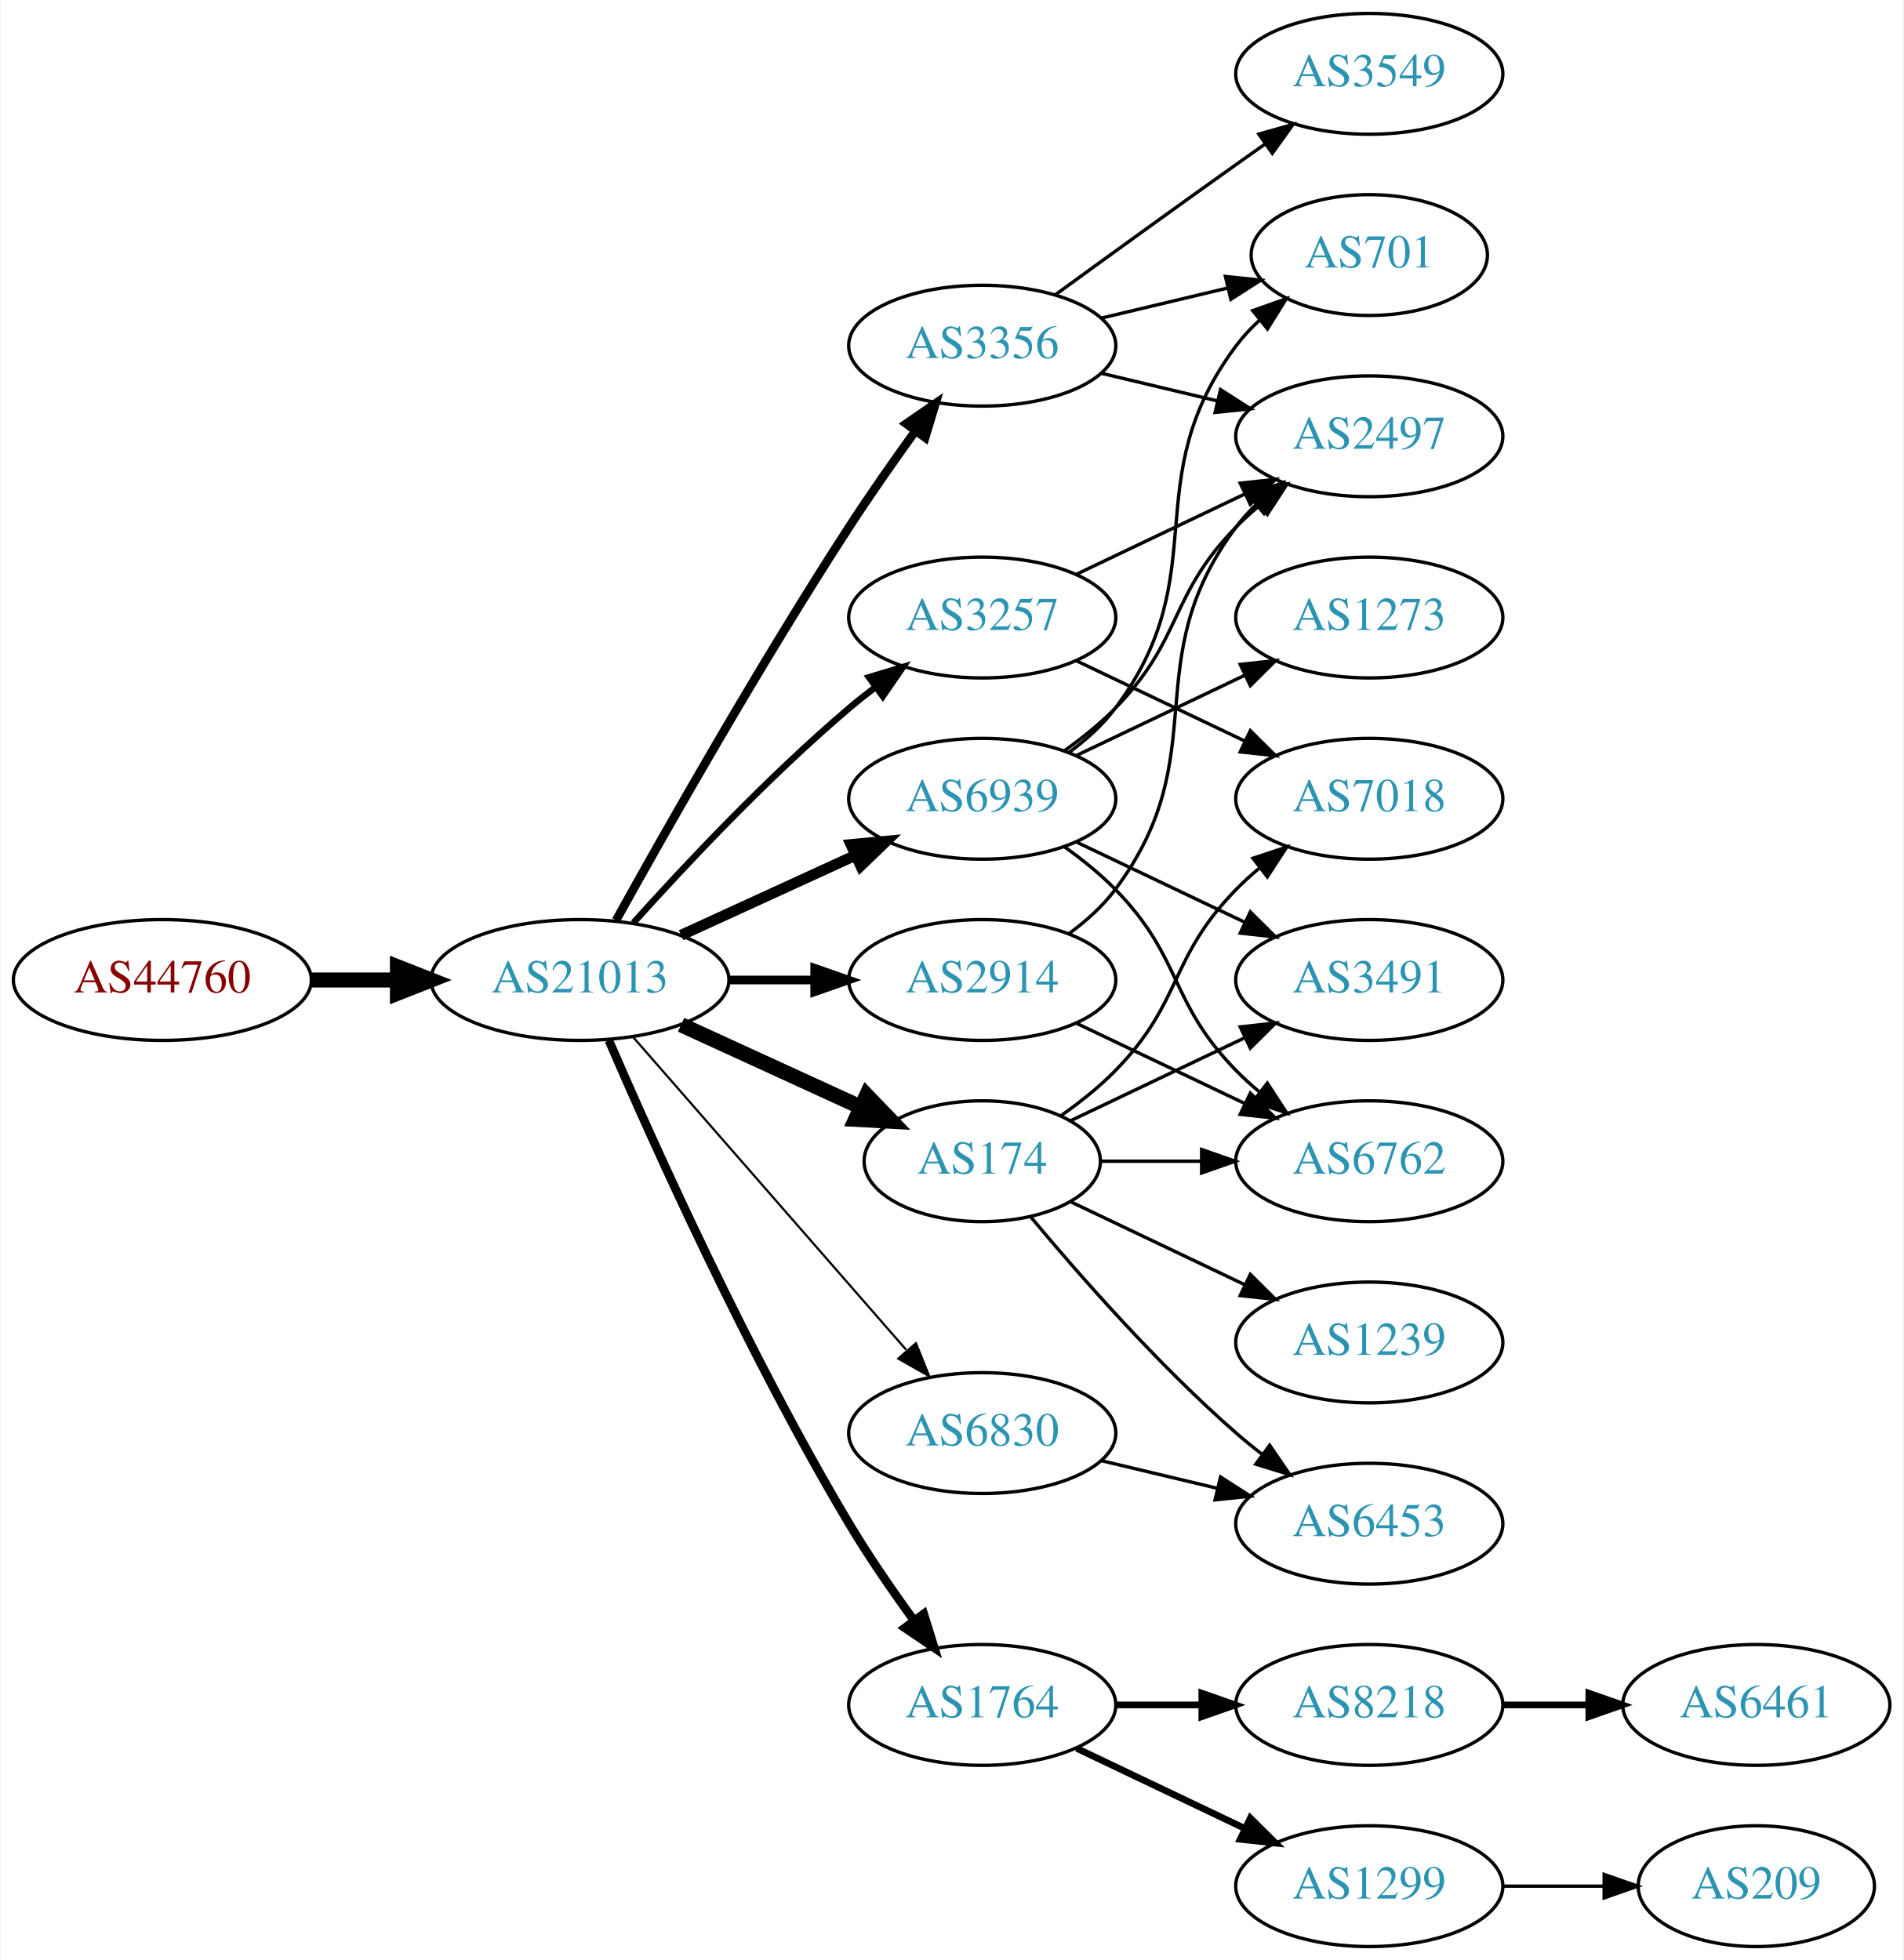
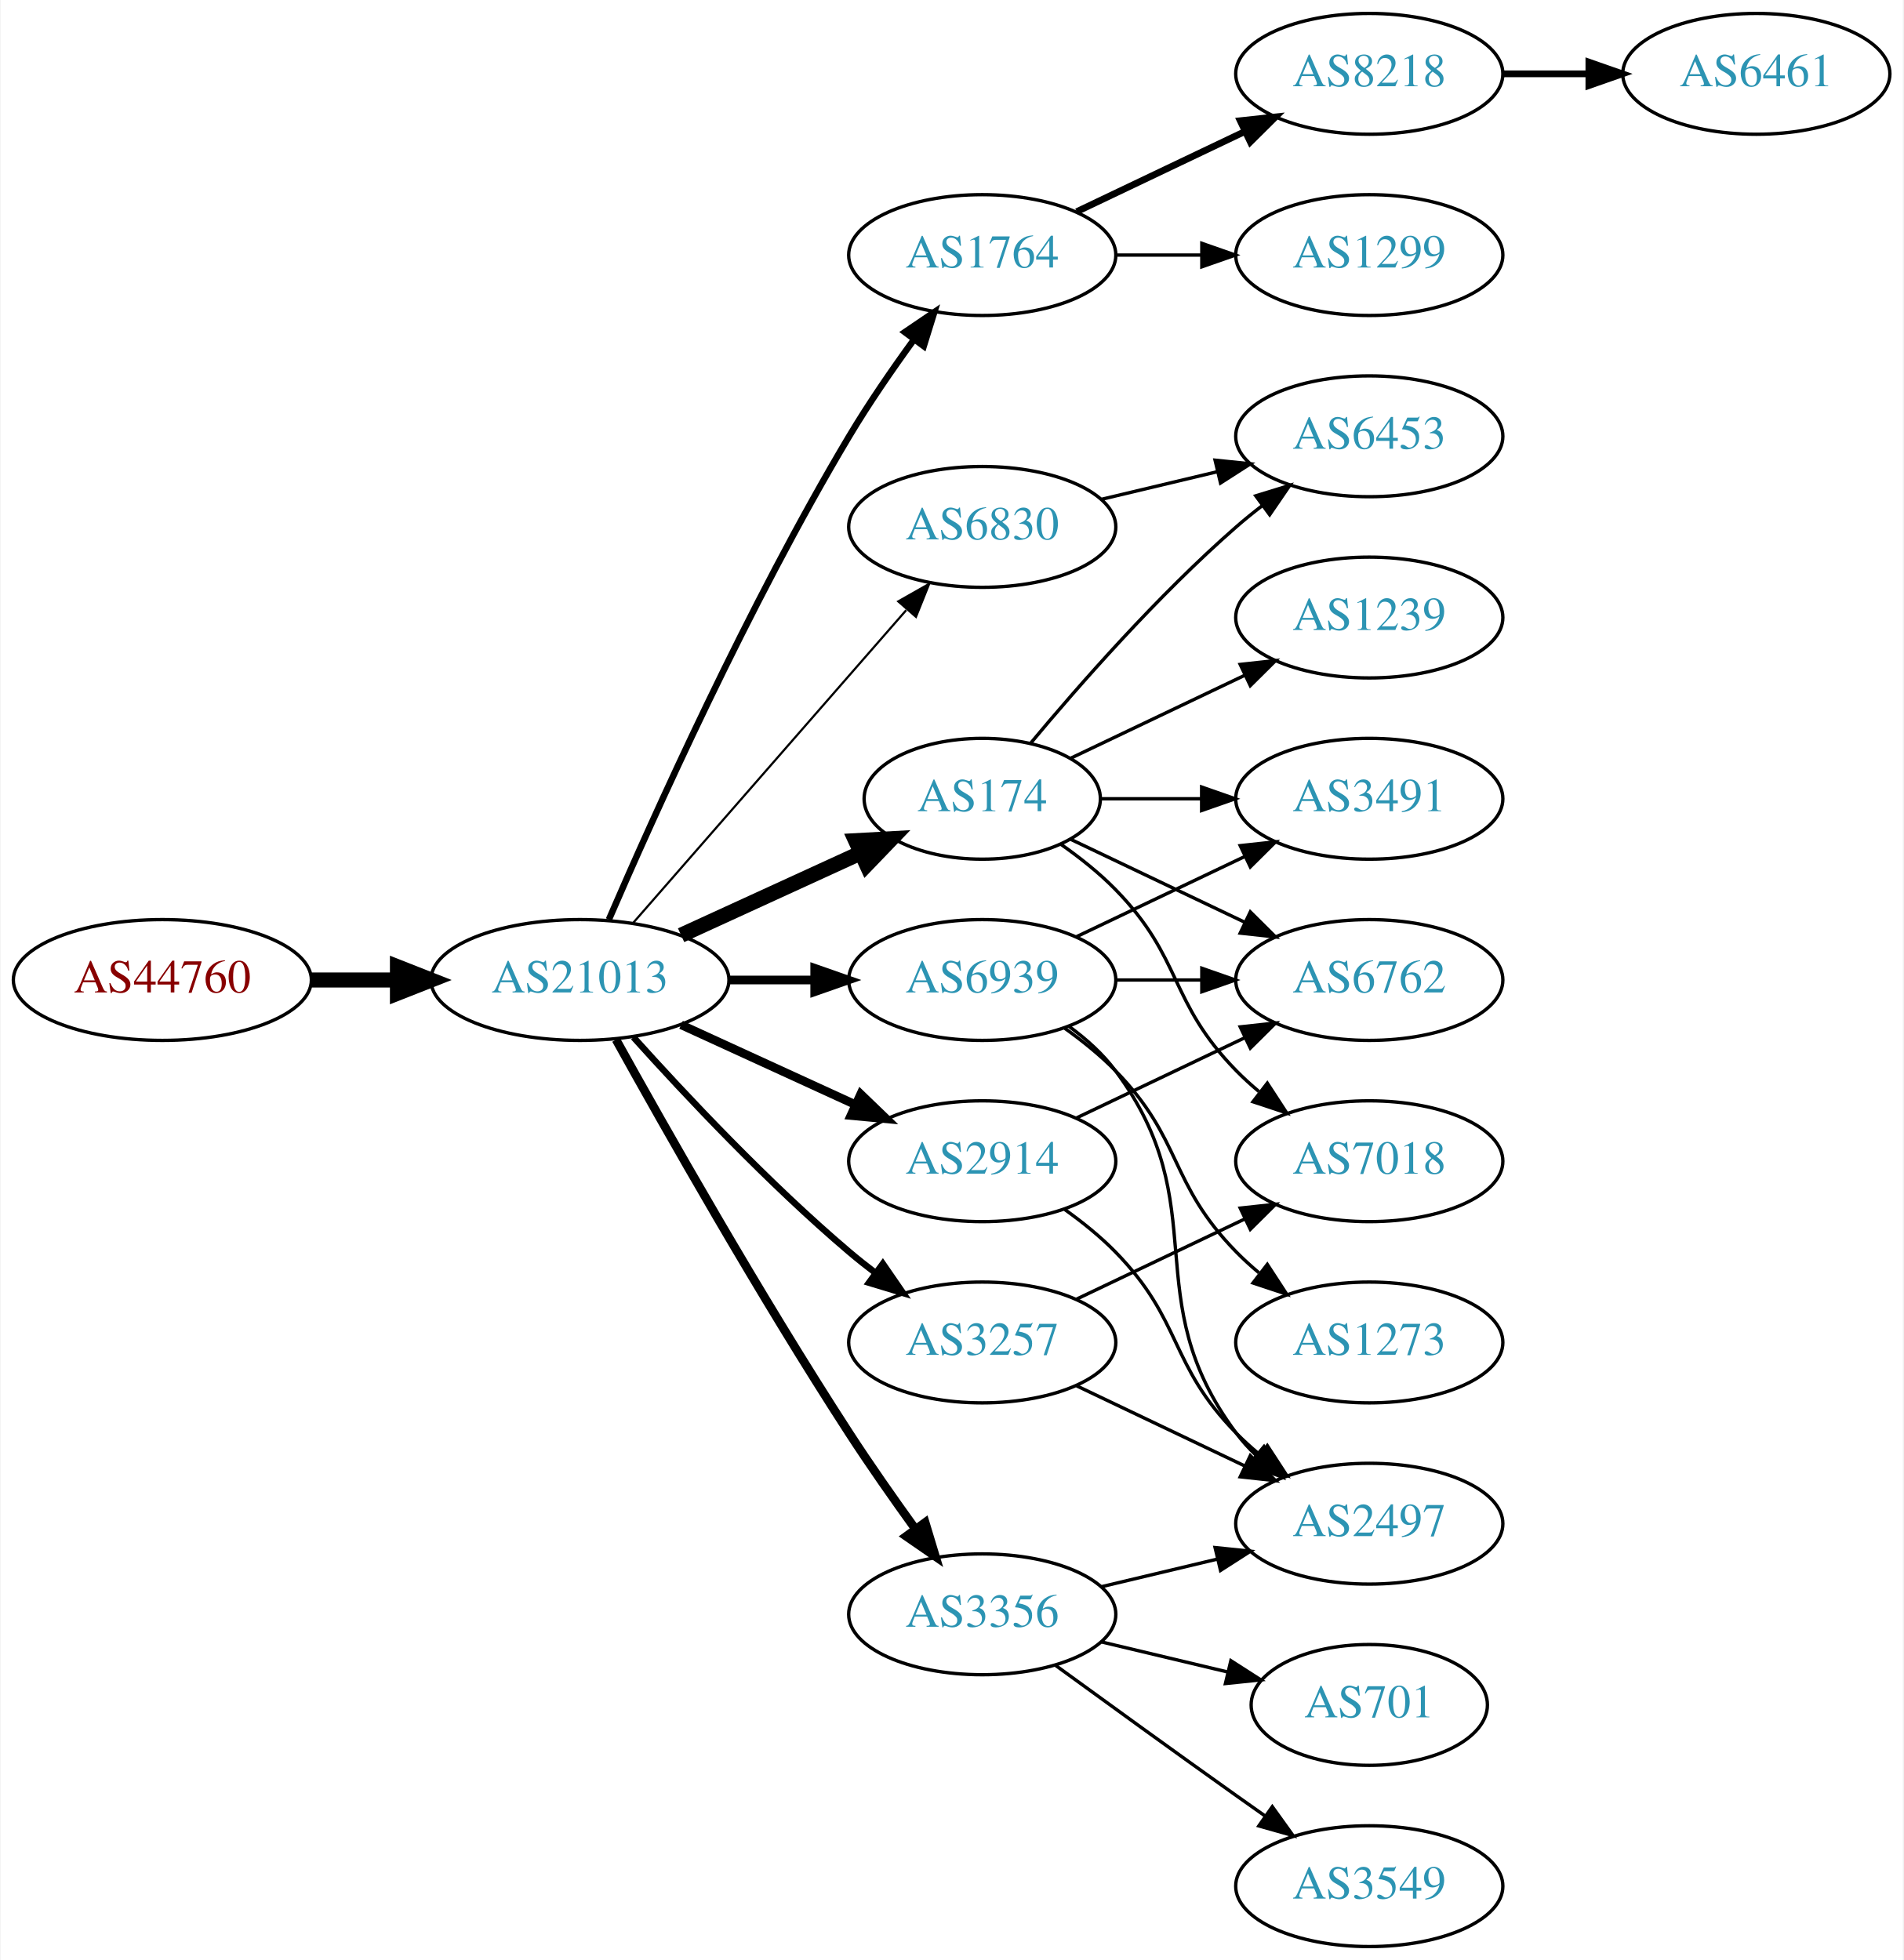
<svg xmlns="http://www.w3.org/2000/svg" xmlns:xlink="http://www.w3.org/1999/xlink" width="567pt" height="584pt" viewBox="0.00 0.00 566.66 584.00">
  <g id="graph0" class="graph" transform="scale(1 1) rotate(0) translate(4 580)">
    <polygon fill="white" stroke="none" points="-4,4 -4,-580 562.663,-580 562.663,4 -4,4" />
    <g id="node1" class="node">
      <g id="a_node1">
        <a xlink:href="/asn/44760" xlink:title="AS44760 ~ Skidata AG [AT]">
          <ellipse fill="#ffffff" stroke="black" cx="44.196" cy="-288" rx="44.393" ry="18" />
          <text text-anchor="middle" x="44.196" y="-284.3" font-family="Times,serif" font-size="14.00" fill="#880000">AS44760</text>
        </a>
      </g>
    </g>
    <g id="node2" class="node">
      <g id="a_node2">
        <a xlink:href="/asn/21013" xlink:title="AS21013 ~ Wels, AT [AT]">
          <ellipse fill="#ffffff" stroke="black" cx="168.588" cy="-288" rx="44.393" ry="18" />
          <text text-anchor="middle" x="168.588" y="-284.3" font-family="Times,serif" font-size="14.00" fill="#2c94b3">AS21013</text>
        </a>
      </g>
    </g>
    <g id="edge1" class="edge">
      <path fill="none" stroke="black" stroke-width="4.5" d="M88.692,-288C96.898,-288 105.569,-288 114.041,-288" />
      <polygon fill="black" stroke="black" stroke-width="4.5" points="114.233,-291.938 124.233,-288 114.233,-284.063 114.233,-291.938" />
    </g>
    <g id="node3" class="node">
      <g id="a_node3">
-         <a xlink:href="/asn/3257" xlink:title="AS3257 ~ GTT [DE]">
-           <ellipse fill="#ffffff" stroke="black" cx="288.431" cy="-396" rx="39.794" ry="18" />
-           <text text-anchor="middle" x="288.431" y="-392.3" font-family="Times,serif" font-size="14.00" fill="#2c94b3">AS3257</text>
+         <a xlink:href="/asn/174" xlink:title="AS174 ~ Cogent Communications [US]">
+           <ellipse fill="#ffffff" stroke="black" cx="288.431" cy="-342" rx="35.194" ry="18" />
+           <text text-anchor="middle" x="288.431" y="-338.3" font-family="Times,serif" font-size="14.00" fill="#2c94b3">AS174</text>
        </a>
      </g>
    </g>
    <g id="edge2" class="edge">
-       <path fill="none" stroke="black" stroke-width="1.929" d="M184.521,-305.044C199.847,-322.097 224.782,-348.65 248.784,-369 251.281,-371.117 253.942,-373.232 256.653,-375.293" />
-       <polygon fill="black" stroke="black" stroke-width="1.929" points="254.69,-378.194 264.83,-381.266 258.819,-372.541 254.69,-378.194" />
+       <path fill="none" stroke="black" stroke-width="4.5" d="M198.718,-301.348C214.935,-308.78 235.238,-318.083 252.327,-325.914" />
+       <polygon fill="black" stroke="black" stroke-width="4.5" points="250.713,-329.506 261.444,-330.092 253.994,-322.347 250.713,-329.506" />
    </g>
    <g id="node4" class="node">
      <g id="a_node4">
-         <a xlink:href="/asn/2914" xlink:title="AS2914 ~ NTT America, Inc. [US]">
-           <ellipse fill="#ffffff" stroke="black" cx="288.431" cy="-288" rx="39.794" ry="18" />
-           <text text-anchor="middle" x="288.431" y="-284.3" font-family="Times,serif" font-size="14.00" fill="#2c94b3">AS2914</text>
+         <a xlink:href="/asn/1764" xlink:title="AS1764 ~ NEXTLAYER-AS [AT]">
+           <ellipse fill="#ffffff" stroke="black" cx="288.431" cy="-504" rx="39.794" ry="18" />
+           <text text-anchor="middle" x="288.431" y="-500.3" font-family="Times,serif" font-size="14.00" fill="#2c94b3">AS1764</text>
        </a>
      </g>
    </g>
    <g id="edge3" class="edge">
-       <path fill="none" stroke="black" stroke-width="2.571" d="M212.799,-288C221.112,-288 229.875,-288 238.357,-288" />
-       <polygon fill="black" stroke="black" stroke-width="2.571" points="238.516,-291.5 248.516,-288 238.516,-284.5 238.516,-291.5" />
+       <path fill="none" stroke="black" stroke-width="1.929" d="M177.21,-306.006C190.357,-336.458 218.79,-399.726 248.784,-450 254.603,-459.753 261.667,-469.997 268.156,-478.909" />
+       <polygon fill="black" stroke="black" stroke-width="1.929" points="265.375,-481.036 274.141,-486.986 270.999,-476.868 265.375,-481.036" />
    </g>
    <g id="node5" class="node">
      <g id="a_node5">
        <a xlink:href="/asn/3356" xlink:title="AS3356 ~ Level 3 Parent, LLC [US]">
-           <ellipse fill="#ffffff" stroke="black" cx="288.431" cy="-477" rx="39.794" ry="18" />
-           <text text-anchor="middle" x="288.431" y="-473.3" font-family="Times,serif" font-size="14.00" fill="#2c94b3">AS3356</text>
+           <ellipse fill="#ffffff" stroke="black" cx="288.431" cy="-99" rx="39.794" ry="18" />
+           <text text-anchor="middle" x="288.431" y="-95.3" font-family="Times,serif" font-size="14.00" fill="#2c94b3">AS3356</text>
        </a>
      </g>
    </g>
    <g id="edge4" class="edge">
-       <path fill="none" stroke="black" stroke-width="2.571" d="M179.341,-305.783C193.817,-331.901 222.15,-381.977 248.784,-423 254.969,-432.526 262.117,-442.717 268.571,-451.651" />
-       <polygon fill="black" stroke="black" stroke-width="2.571" points="265.771,-453.751 274.492,-459.768 271.426,-449.626 265.771,-453.751" />
+       <path fill="none" stroke="black" stroke-width="2.571" d="M179.341,-270.217C193.817,-244.099 222.15,-194.023 248.784,-153 254.969,-143.474 262.117,-133.283 268.571,-124.349" />
+       <polygon fill="black" stroke="black" stroke-width="2.571" points="271.426,-126.374 274.492,-116.232 265.771,-122.249 271.426,-126.374" />
    </g>
    <g id="node6" class="node">
      <g id="a_node6">
-         <a xlink:href="/asn/174" xlink:title="AS174 ~ Cogent Communications [US]">
-           <ellipse fill="#ffffff" stroke="black" cx="288.431" cy="-234" rx="35.194" ry="18" />
-           <text text-anchor="middle" x="288.431" y="-230.3" font-family="Times,serif" font-size="14.00" fill="#2c94b3">AS174</text>
+         <a xlink:href="/asn/6830" xlink:title="AS6830 ~ LGI-UPC [AT]">
+           <ellipse fill="#ffffff" stroke="black" cx="288.431" cy="-423" rx="39.794" ry="18" />
+           <text text-anchor="middle" x="288.431" y="-419.3" font-family="Times,serif" font-size="14.00" fill="#2c94b3">AS6830</text>
        </a>
      </g>
    </g>
    <g id="edge5" class="edge">
-       <path fill="none" stroke="black" stroke-width="4.5" d="M198.718,-274.652C214.935,-267.22 235.238,-257.917 252.327,-250.086" />
-       <polygon fill="black" stroke="black" stroke-width="4.5" points="253.994,-253.653 261.444,-245.908 250.713,-246.494 253.994,-253.653" />
+       <path fill="none" stroke="black" stroke-width="0.643" d="M184.513,-305.098C205.056,-328.631 242.175,-371.155 265.771,-398.187" />
+       <polygon fill="black" stroke="black" stroke-width="0.643" points="263.414,-400.809 272.627,-406.041 268.688,-396.206 263.414,-400.809" />
    </g>
    <g id="node7" class="node">
      <g id="a_node7">
-         <a xlink:href="/asn/6830" xlink:title="AS6830 ~ LGI-UPC [AT]">
-           <ellipse fill="#ffffff" stroke="black" cx="288.431" cy="-153" rx="39.794" ry="18" />
-           <text text-anchor="middle" x="288.431" y="-149.3" font-family="Times,serif" font-size="14.00" fill="#2c94b3">AS6830</text>
+         <a xlink:href="/asn/2914" xlink:title="AS2914 ~ NTT America, Inc. [US]">
+           <ellipse fill="#ffffff" stroke="black" cx="288.431" cy="-234" rx="39.794" ry="18" />
+           <text text-anchor="middle" x="288.431" y="-230.3" font-family="Times,serif" font-size="14.00" fill="#2c94b3">AS2914</text>
        </a>
      </g>
    </g>
    <g id="edge6" class="edge">
-       <path fill="none" stroke="black" stroke-width="0.643" d="M184.513,-270.902C205.056,-247.369 242.175,-204.845 265.771,-177.813" />
-       <polygon fill="black" stroke="black" stroke-width="0.643" points="268.688,-179.794 272.627,-169.959 263.414,-175.191 268.688,-179.794" />
+       <path fill="none" stroke="black" stroke-width="2.571" d="M198.718,-274.652C214.329,-267.498 233.727,-258.609 250.399,-250.97" />
+       <polygon fill="black" stroke="black" stroke-width="2.571" points="252.218,-253.986 259.851,-246.638 249.302,-247.622 252.218,-253.986" />
    </g>
    <g id="node8" class="node">
      <g id="a_node8">
-         <a xlink:href="/asn/1764" xlink:title="AS1764 ~ NEXTLAYER-AS [AT]">
-           <ellipse fill="#ffffff" stroke="black" cx="288.431" cy="-72" rx="39.794" ry="18" />
-           <text text-anchor="middle" x="288.431" y="-68.3" font-family="Times,serif" font-size="14.00" fill="#2c94b3">AS1764</text>
+         <a xlink:href="/asn/3257" xlink:title="AS3257 ~ GTT [DE]">
+           <ellipse fill="#ffffff" stroke="black" cx="288.431" cy="-180" rx="39.794" ry="18" />
+           <text text-anchor="middle" x="288.431" y="-176.3" font-family="Times,serif" font-size="14.00" fill="#2c94b3">AS3257</text>
        </a>
      </g>
    </g>
    <g id="edge7" class="edge">
-       <path fill="none" stroke="black" stroke-width="2.571" d="M177.21,-269.994C190.357,-239.542 218.79,-176.274 248.784,-126 254.603,-116.247 261.667,-106.003 268.156,-97.091" />
-       <polygon fill="black" stroke="black" stroke-width="2.571" points="270.999,-99.132 274.141,-89.014 265.375,-94.964 270.999,-99.132" />
+       <path fill="none" stroke="black" stroke-width="1.929" d="M184.521,-270.956C199.847,-253.903 224.782,-227.35 248.784,-207 251.281,-204.883 253.942,-202.768 256.653,-200.707" />
+       <polygon fill="black" stroke="black" stroke-width="1.929" points="258.819,-203.459 264.83,-194.734 254.69,-197.806 258.819,-203.459" />
    </g>
    <g id="node9" class="node">
      <g id="a_node9">
        <a xlink:href="/asn/6939" xlink:title="AS6939 ~ Hurricane Electric LLC [US]">
-           <ellipse fill="#ffffff" stroke="black" cx="288.431" cy="-342" rx="39.794" ry="18" />
-           <text text-anchor="middle" x="288.431" y="-338.3" font-family="Times,serif" font-size="14.00" fill="#2c94b3">AS6939</text>
+           <ellipse fill="#ffffff" stroke="black" cx="288.431" cy="-288" rx="39.794" ry="18" />
+           <text text-anchor="middle" x="288.431" y="-284.3" font-family="Times,serif" font-size="14.00" fill="#2c94b3">AS6939</text>
        </a>
      </g>
    </g>
    <g id="edge8" class="edge">
-       <path fill="none" stroke="black" stroke-width="3.214" d="M198.718,-301.348C214.329,-308.502 233.727,-317.391 250.399,-325.03" />
-       <polygon fill="black" stroke="black" stroke-width="3.214" points="249.302,-328.378 259.851,-329.362 252.218,-322.014 249.302,-328.378" />
+       <path fill="none" stroke="black" stroke-width="2.571" d="M212.799,-288C221.112,-288 229.875,-288 238.357,-288" />
+       <polygon fill="black" stroke="black" stroke-width="2.571" points="238.516,-291.5 248.516,-288 238.516,-284.5 238.516,-291.5" />
    </g>
    <g id="node10" class="node">
      <g id="a_node10">
-         <a xlink:href="/asn/7018" xlink:title="AS7018 ~ AT&amp;T Services, Inc. [US]">
+         <a xlink:href="/asn/3491" xlink:title="AS3491 ~ PCCW Global, Inc. [US]">
          <ellipse fill="#ffffff" stroke="black" cx="403.724" cy="-342" rx="39.794" ry="18" />
-           <text text-anchor="middle" x="403.724" y="-338.3" font-family="Times,serif" font-size="14.00" fill="#2c94b3">AS7018</text>
+           <text text-anchor="middle" x="403.724" y="-338.3" font-family="Times,serif" font-size="14.00" fill="#2c94b3">AS3491</text>
        </a>
      </g>
    </g>
    <g id="edge9" class="edge">
-       <path fill="none" stroke="black" d="M316.567,-383.066C331.561,-375.919 350.382,-366.948 366.605,-359.215" />
-       <polygon fill="black" stroke="black" points="368.288,-362.291 375.809,-354.829 365.276,-355.972 368.288,-362.291" />
+       <path fill="none" stroke="black" d="M323.73,-342C333.107,-342 343.457,-342 353.492,-342" />
+       <polygon fill="black" stroke="black" points="353.781,-345.5 363.781,-342 353.781,-338.5 353.781,-345.5" />
    </g>
    <g id="node11" class="node">
      <g id="a_node11">
-         <a xlink:href="/asn/2497" xlink:title="AS2497 ~ Internet Initiative Japan Inc. [JP]">
+         <a xlink:href="/asn/6762" xlink:title="AS6762 ~ TELECOM ITALIA SPARKLE S.p.A. [IT]">
+           <ellipse fill="#ffffff" stroke="black" cx="403.724" cy="-288" rx="39.794" ry="18" />
+           <text text-anchor="middle" x="403.724" y="-284.3" font-family="Times,serif" font-size="14.00" fill="#2c94b3">AS6762</text>
+         </a>
+       </g>
+     </g>
+     <g id="edge10" class="edge">
+       <path fill="none" stroke="black" d="M314.856,-329.881C330.159,-322.587 349.882,-313.186 366.764,-305.14" />
+       <polygon fill="black" stroke="black" points="368.283,-308.293 375.804,-300.831 365.271,-301.974 368.283,-308.293" />
+     </g>
+     <g id="node12" class="node">
+       <g id="a_node12">
+         <a xlink:href="/asn/1239" xlink:title="AS1239 ~ Sprint [US]">
+           <ellipse fill="#ffffff" stroke="black" cx="403.724" cy="-396" rx="39.794" ry="18" />
+           <text text-anchor="middle" x="403.724" y="-392.3" font-family="Times,serif" font-size="14.00" fill="#2c94b3">AS1239</text>
+         </a>
+       </g>
+     </g>
+     <g id="edge11" class="edge">
+       <path fill="none" stroke="black" d="M314.856,-354.119C330.159,-361.413 349.882,-370.814 366.764,-378.86" />
+       <polygon fill="black" stroke="black" points="365.271,-382.026 375.804,-383.169 368.283,-375.707 365.271,-382.026" />
+     </g>
+     <g id="node13" class="node">
+       <g id="a_node13">
+         <a xlink:href="/asn/6453" xlink:title="AS6453 ~ TATA COMMUNICATIONS (AMERICA) INC [US]">
          <ellipse fill="#ffffff" stroke="black" cx="403.724" cy="-450" rx="39.794" ry="18" />
-           <text text-anchor="middle" x="403.724" y="-446.3" font-family="Times,serif" font-size="14.00" fill="#2c94b3">AS2497</text>
-         </a>
-       </g>
-     </g>
-     <g id="edge10" class="edge">
-       <path fill="none" stroke="black" d="M316.567,-408.934C331.561,-416.081 350.382,-425.052 366.605,-432.785" />
-       <polygon fill="black" stroke="black" points="365.276,-436.028 375.809,-437.171 368.288,-429.709 365.276,-436.028" />
-     </g>
-     <g id="edge20" class="edge">
-       <path fill="none" stroke="black" d="M314.362,-301.882C319.438,-305.611 324.356,-310.016 328.077,-315 358.349,-355.542 333.806,-382.458 364.077,-423 365.822,-425.336 367.829,-427.545 369.992,-429.617" />
-       <polygon fill="black" stroke="black" points="367.87,-432.405 377.793,-436.118 372.352,-427.027 367.87,-432.405" />
+           <text text-anchor="middle" x="403.724" y="-446.3" font-family="Times,serif" font-size="14.00" fill="#2c94b3">AS6453</text>
+         </a>
+       </g>
+     </g>
+     <g id="edge12" class="edge">
+       <path fill="none" stroke="black" d="M302.796,-358.499C317.051,-375.596 340.746,-402.619 364.077,-423 366.543,-425.154 369.182,-427.294 371.879,-429.372" />
+       <polygon fill="black" stroke="black" points="369.904,-432.264 380.033,-435.37 374.052,-426.625 369.904,-432.264" />
    </g>
    <g id="node14" class="node">
      <g id="a_node14">
-         <a xlink:href="/asn/6762" xlink:title="AS6762 ~ TELECOM ITALIA SPARKLE S.p.A. [IT]">
+         <a xlink:href="/asn/7018" xlink:title="AS7018 ~ AT&amp;T Services, Inc. [US]">
          <ellipse fill="#ffffff" stroke="black" cx="403.724" cy="-234" rx="39.794" ry="18" />
-           <text text-anchor="middle" x="403.724" y="-230.3" font-family="Times,serif" font-size="14.00" fill="#2c94b3">AS6762</text>
-         </a>
-       </g>
-     </g>
-     <g id="edge19" class="edge">
-       <path fill="none" stroke="black" d="M316.567,-275.066C331.561,-267.919 350.382,-258.948 366.605,-251.215" />
-       <polygon fill="black" stroke="black" points="368.288,-254.291 375.809,-246.829 365.276,-247.972 368.288,-254.291" />
-     </g>
-     <g id="edge11" class="edge">
-       <path fill="none" stroke="black" d="M324.038,-468.752C334.909,-466.162 347.064,-463.265 358.506,-460.538" />
-       <polygon fill="black" stroke="black" points="359.412,-463.92 368.328,-458.197 357.789,-457.111 359.412,-463.92" />
-     </g>
-     <g id="node12" class="node">
-       <g id="a_node12">
-         <a xlink:href="/asn/701" xlink:title="AS701 ~ UUNET [US]">
-           <ellipse fill="#ffffff" stroke="black" cx="403.724" cy="-504" rx="35.194" ry="18" />
-           <text text-anchor="middle" x="403.724" y="-500.3" font-family="Times,serif" font-size="14.00" fill="#2c94b3">AS701</text>
-         </a>
-       </g>
-     </g>
-     <g id="edge12" class="edge">
-       <path fill="none" stroke="black" d="M324.038,-485.248C335.833,-488.058 349.137,-491.229 361.405,-494.153" />
-       <polygon fill="black" stroke="black" points="360.871,-497.624 371.41,-496.537 362.494,-490.814 360.871,-497.624" />
-     </g>
-     <g id="node13" class="node">
-       <g id="a_node13">
-         <a xlink:href="/asn/3549" xlink:title="AS3549 ~ Level 3 Parent, LLC [US]">
-           <ellipse fill="#ffffff" stroke="black" cx="403.724" cy="-558" rx="39.794" ry="18" />
-           <text text-anchor="middle" x="403.724" y="-554.3" font-family="Times,serif" font-size="14.00" fill="#2c94b3">AS3549</text>
+           <text text-anchor="middle" x="403.724" y="-230.3" font-family="Times,serif" font-size="14.00" fill="#2c94b3">AS7018</text>
        </a>
      </g>
    </g>
    <g id="edge13" class="edge">
-       <path fill="none" stroke="black" d="M310.279,-492.222C325.213,-503.091 345.827,-518.025 364.077,-531 366.898,-533.005 369.841,-535.085 372.789,-537.159" />
-       <polygon fill="black" stroke="black" points="370.816,-540.05 381.013,-542.926 374.835,-534.319 370.816,-540.05" />
-     </g>
-     <g id="edge18" class="edge">
-       <path fill="none" stroke="black" d="M311.814,-247.532C317.455,-251.49 323.269,-256.086 328.077,-261 348.25,-281.617 343.905,-294.383 364.077,-315 366.17,-317.139 368.453,-319.218 370.83,-321.21" />
-       <polygon fill="black" stroke="black" points="369.074,-324.275 379.13,-327.611 373.349,-318.732 369.074,-324.275" />
-     </g>
-     <g id="edge14" class="edge">
-       <path fill="none" stroke="black" d="M323.73,-234C333.107,-234 343.457,-234 353.492,-234" />
-       <polygon fill="black" stroke="black" points="353.781,-237.5 363.781,-234 353.781,-230.5 353.781,-237.5" />
+       <path fill="none" stroke="black" d="M311.814,-328.468C317.455,-324.51 323.269,-319.914 328.077,-315 348.25,-294.383 343.905,-281.617 364.077,-261 366.17,-258.861 368.453,-256.782 370.83,-254.79" />
+       <polygon fill="black" stroke="black" points="373.349,-257.268 379.13,-248.389 369.074,-251.725 373.349,-257.268" />
    </g>
    <g id="node15" class="node">
      <g id="a_node15">
-         <a xlink:href="/asn/3491" xlink:title="AS3491 ~ PCCW Global, Inc. [US]">
-           <ellipse fill="#ffffff" stroke="black" cx="403.724" cy="-288" rx="39.794" ry="18" />
-           <text text-anchor="middle" x="403.724" y="-284.3" font-family="Times,serif" font-size="14.00" fill="#2c94b3">AS3491</text>
-         </a>
-       </g>
-     </g>
-     <g id="edge15" class="edge">
-       <path fill="none" stroke="black" d="M314.856,-246.119C330.159,-253.413 349.882,-262.814 366.764,-270.86" />
-       <polygon fill="black" stroke="black" points="365.271,-274.026 375.804,-275.169 368.283,-267.707 365.271,-274.026" />
+         <a xlink:href="/asn/8218" xlink:title="AS8218 ~ legacy Neotelecoms [FR]">
+           <ellipse fill="#ffffff" stroke="black" cx="403.724" cy="-558" rx="39.794" ry="18" />
+           <text text-anchor="middle" x="403.724" y="-554.3" font-family="Times,serif" font-size="14.00" fill="#2c94b3">AS8218</text>
+         </a>
+       </g>
+     </g>
+     <g id="edge14" class="edge">
+       <path fill="none" stroke="black" stroke-width="2" d="M316.567,-516.934C331.561,-524.081 350.382,-533.052 366.605,-540.785" />
+       <polygon fill="black" stroke="black" stroke-width="2" points="365.276,-544.028 375.809,-545.171 368.288,-537.709 365.276,-544.028" />
    </g>
    <g id="node16" class="node">
      <g id="a_node16">
-         <a xlink:href="/asn/1239" xlink:title="AS1239 ~ Sprint [US]">
-           <ellipse fill="#ffffff" stroke="black" cx="403.724" cy="-180" rx="39.794" ry="18" />
-           <text text-anchor="middle" x="403.724" y="-176.3" font-family="Times,serif" font-size="14.00" fill="#2c94b3">AS1239</text>
-         </a>
-       </g>
-     </g>
-     <g id="edge16" class="edge">
-       <path fill="none" stroke="black" d="M314.856,-221.881C330.159,-214.587 349.882,-205.186 366.764,-197.14" />
-       <polygon fill="black" stroke="black" points="368.283,-200.293 375.804,-192.831 365.271,-193.974 368.283,-200.293" />
-     </g>
-     <g id="node17" class="node">
-       <g id="a_node17">
-         <a xlink:href="/asn/6453" xlink:title="AS6453 ~ TATA COMMUNICATIONS (AMERICA) INC [US]">
-           <ellipse fill="#ffffff" stroke="black" cx="403.724" cy="-126" rx="39.794" ry="18" />
-           <text text-anchor="middle" x="403.724" y="-122.3" font-family="Times,serif" font-size="14.00" fill="#2c94b3">AS6453</text>
-         </a>
-       </g>
-     </g>
-     <g id="edge17" class="edge">
-       <path fill="none" stroke="black" d="M302.796,-217.501C317.051,-200.404 340.746,-173.381 364.077,-153 366.543,-150.846 369.182,-148.706 371.879,-146.628" />
-       <polygon fill="black" stroke="black" points="374.052,-149.375 380.033,-140.63 369.904,-143.736 374.052,-149.375" />
-     </g>
-     <g id="edge21" class="edge">
-       <path fill="none" stroke="black" d="M324.038,-144.752C334.909,-142.162 347.064,-139.265 358.506,-136.538" />
-       <polygon fill="black" stroke="black" points="359.412,-139.92 368.328,-134.197 357.789,-133.111 359.412,-139.92" />
+         <a xlink:href="/asn/1299" xlink:title="AS1299 ~ Telia Carrier [EU]">
+           <ellipse fill="#ffffff" stroke="black" cx="403.724" cy="-504" rx="39.794" ry="18" />
+           <text text-anchor="middle" x="403.724" y="-500.3" font-family="Times,serif" font-size="14.00" fill="#2c94b3">AS1299</text>
+         </a>
+       </g>
+     </g>
+     <g id="edge15" class="edge">
+       <path fill="none" stroke="black" d="M328.103,-504C336.306,-504 345.07,-504 353.602,-504" />
+       <polygon fill="black" stroke="black" points="353.841,-507.5 363.841,-504 353.841,-500.5 353.841,-507.5" />
    </g>
    <g id="node18" class="node">
      <g id="a_node18">
-         <a xlink:href="/asn/1299" xlink:title="AS1299 ~ Telia Carrier [EU]">
+         <a xlink:href="/asn/3549" xlink:title="AS3549 ~ Level 3 Parent, LLC [US]">
          <ellipse fill="#ffffff" stroke="black" cx="403.724" cy="-18" rx="39.794" ry="18" />
-           <text text-anchor="middle" x="403.724" y="-14.3" font-family="Times,serif" font-size="14.00" fill="#2c94b3">AS1299</text>
-         </a>
-       </g>
-     </g>
-     <g id="edge22" class="edge">
-       <path fill="none" stroke="black" stroke-width="2" d="M316.567,-59.066C331.561,-51.919 350.382,-42.948 366.605,-35.215" />
-       <polygon fill="black" stroke="black" stroke-width="2" points="368.288,-38.291 375.809,-30.829 365.276,-31.972 368.288,-38.291" />
+           <text text-anchor="middle" x="403.724" y="-14.3" font-family="Times,serif" font-size="14.00" fill="#2c94b3">AS3549</text>
+         </a>
+       </g>
+     </g>
+     <g id="edge17" class="edge">
+       <path fill="none" stroke="black" d="M310.279,-83.778C325.213,-72.909 345.827,-57.975 364.077,-45 366.898,-42.995 369.841,-40.915 372.789,-38.841" />
+       <polygon fill="black" stroke="black" points="374.835,-41.681 381.013,-33.074 370.816,-35.95 374.835,-41.681" />
    </g>
    <g id="node19" class="node">
      <g id="a_node19">
-         <a xlink:href="/asn/8218" xlink:title="AS8218 ~ legacy Neotelecoms [FR]">
-           <ellipse fill="#ffffff" stroke="black" cx="403.724" cy="-72" rx="39.794" ry="18" />
-           <text text-anchor="middle" x="403.724" y="-68.3" font-family="Times,serif" font-size="14.00" fill="#2c94b3">AS8218</text>
-         </a>
-       </g>
+         <a xlink:href="/asn/2497" xlink:title="AS2497 ~ Internet Initiative Japan Inc. [JP]">
+           <ellipse fill="#ffffff" stroke="black" cx="403.724" cy="-126" rx="39.794" ry="18" />
+           <text text-anchor="middle" x="403.724" y="-122.3" font-family="Times,serif" font-size="14.00" fill="#2c94b3">AS2497</text>
+         </a>
+       </g>
+     </g>
+     <g id="edge18" class="edge">
+       <path fill="none" stroke="black" d="M324.038,-107.248C334.909,-109.838 347.064,-112.735 358.506,-115.462" />
+       <polygon fill="black" stroke="black" points="357.789,-118.889 368.328,-117.803 359.412,-112.08 357.789,-118.889" />
+     </g>
+     <g id="node20" class="node">
+       <g id="a_node20">
+         <a xlink:href="/asn/701" xlink:title="AS701 ~ UUNET [US]">
+           <ellipse fill="#ffffff" stroke="black" cx="403.724" cy="-72" rx="35.194" ry="18" />
+           <text text-anchor="middle" x="403.724" y="-68.3" font-family="Times,serif" font-size="14.00" fill="#2c94b3">AS701</text>
+         </a>
+       </g>
+     </g>
+     <g id="edge19" class="edge">
+       <path fill="none" stroke="black" d="M324.038,-90.752C335.833,-87.942 349.137,-84.771 361.405,-81.847" />
+       <polygon fill="black" stroke="black" points="362.494,-85.186 371.41,-79.463 360.871,-78.376 362.494,-85.186" />
+     </g>
+     <g id="edge20" class="edge">
+       <path fill="none" stroke="black" d="M324.038,-431.248C334.909,-433.838 347.064,-436.735 358.506,-439.462" />
+       <polygon fill="black" stroke="black" points="357.789,-442.889 368.328,-441.803 359.412,-436.08 357.789,-442.889" />
    </g>
    <g id="edge23" class="edge">
-       <path fill="none" stroke="black" stroke-width="2" d="M328.103,-72C336.306,-72 345.07,-72 353.602,-72" />
-       <polygon fill="black" stroke="black" stroke-width="2" points="353.841,-75.5 363.841,-72 353.841,-68.5 353.841,-75.5" />
+       <path fill="none" stroke="black" d="M316.567,-246.934C331.561,-254.081 350.382,-263.052 366.605,-270.785" />
+       <polygon fill="black" stroke="black" points="365.276,-274.028 375.809,-275.171 368.288,-267.709 365.276,-274.028" />
+     </g>
+     <g id="edge24" class="edge">
+       <path fill="none" stroke="black" d="M313.025,-219.611C318.281,-215.852 323.613,-211.563 328.077,-207 348.25,-186.383 343.905,-173.617 364.077,-153 366.17,-150.861 368.453,-148.782 370.83,-146.79" />
+       <polygon fill="black" stroke="black" points="373.349,-149.268 379.13,-140.389 369.074,-143.725 373.349,-149.268" />
+     </g>
+     <g id="edge21" class="edge">
+       <path fill="none" stroke="black" d="M316.567,-192.934C331.561,-200.081 350.382,-209.052 366.605,-216.785" />
+       <polygon fill="black" stroke="black" points="365.276,-220.028 375.809,-221.171 368.288,-213.709 365.276,-220.028" />
+     </g>
+     <g id="edge22" class="edge">
+       <path fill="none" stroke="black" d="M316.567,-167.066C331.561,-159.919 350.382,-150.948 366.605,-143.215" />
+       <polygon fill="black" stroke="black" points="368.288,-146.291 375.809,-138.829 365.276,-139.972 368.288,-146.291" />
+     </g>
+     <g id="edge27" class="edge">
+       <path fill="none" stroke="black" d="M316.567,-300.934C331.561,-308.081 350.382,-317.052 366.605,-324.785" />
+       <polygon fill="black" stroke="black" points="365.276,-328.028 375.809,-329.171 368.288,-321.709 365.276,-328.028" />
+     </g>
+     <g id="edge26" class="edge">
+       <path fill="none" stroke="black" d="M328.103,-288C336.306,-288 345.07,-288 353.602,-288" />
+       <polygon fill="black" stroke="black" points="353.841,-291.5 363.841,-288 353.841,-284.5 353.841,-291.5" />
    </g>
    <g id="edge25" class="edge">
-       <path fill="none" stroke="black" d="M313.025,-356.389C318.281,-360.148 323.613,-364.437 328.077,-369 348.25,-389.617 343.905,-402.383 364.077,-423 366.17,-425.139 368.453,-427.218 370.83,-429.21" />
-       <polygon fill="black" stroke="black" points="369.074,-432.275 379.13,-435.611 373.349,-426.732 369.074,-432.275" />
-     </g>
-     <g id="edge27" class="edge">
-       <path fill="none" stroke="black" d="M314.362,-355.882C319.438,-359.611 324.356,-364.016 328.077,-369 358.349,-409.542 333.806,-436.458 364.077,-477 366.085,-479.689 368.441,-482.209 370.982,-484.546" />
-       <polygon fill="black" stroke="black" points="369.011,-487.452 378.998,-490.989 373.397,-481.996 369.011,-487.452" />
-     </g>
-     <g id="edge28" class="edge">
-       <path fill="none" stroke="black" d="M313.025,-327.611C318.281,-323.852 323.613,-319.563 328.077,-315 348.25,-294.383 343.905,-281.617 364.077,-261 366.17,-258.861 368.453,-256.782 370.83,-254.79" />
-       <polygon fill="black" stroke="black" points="373.349,-257.268 379.13,-248.389 369.074,-251.725 373.349,-257.268" />
-     </g>
-     <g id="edge26" class="edge">
-       <path fill="none" stroke="black" d="M316.567,-329.066C331.561,-321.919 350.382,-312.948 366.605,-305.215" />
-       <polygon fill="black" stroke="black" points="368.288,-308.291 375.809,-300.829 365.276,-301.972 368.288,-308.291" />
+       <path fill="none" stroke="black" d="M314.362,-274.118C319.438,-270.389 324.356,-265.984 328.077,-261 358.349,-220.458 333.806,-193.542 364.077,-153 365.822,-150.664 367.829,-148.455 369.992,-146.383" />
+       <polygon fill="black" stroke="black" points="372.352,-148.973 377.793,-139.882 367.87,-143.595 372.352,-148.973" />
    </g>
    <g id="node21" class="node">
      <g id="a_node21">
        <a xlink:href="/asn/1273" xlink:title="AS1273 ~ Vodafone Group PLC [EU]">
-           <ellipse fill="#ffffff" stroke="black" cx="403.724" cy="-396" rx="39.794" ry="18" />
-           <text text-anchor="middle" x="403.724" y="-392.3" font-family="Times,serif" font-size="14.00" fill="#2c94b3">AS1273</text>
-         </a>
-       </g>
-     </g>
-     <g id="edge29" class="edge">
-       <path fill="none" stroke="black" d="M316.567,-354.934C331.561,-362.081 350.382,-371.052 366.605,-378.785" />
-       <polygon fill="black" stroke="black" points="365.276,-382.028 375.809,-383.171 368.288,-375.709 365.276,-382.028" />
-     </g>
-     <g id="node22" class="node">
-       <g id="a_node22">
-         <a xlink:href="/asn/209" xlink:title="AS209 ~ CenturyLink Communications, LLC [US]">
-           <ellipse fill="#ffffff" stroke="black" cx="519.017" cy="-18" rx="35.194" ry="18" />
-           <text text-anchor="middle" x="519.017" y="-14.3" font-family="Times,serif" font-size="14.00" fill="#2c94b3">AS209</text>
-         </a>
-       </g>
-     </g>
-     <g id="edge30" class="edge">
-       <path fill="none" stroke="black" d="M443.396,-18C453.101,-18 463.592,-18 473.555,-18" />
-       <polygon fill="black" stroke="black" points="473.691,-21.5 483.691,-18 473.691,-14.5 473.691,-21.5" />
-     </g>
-     <g id="node20" class="node">
-       <g id="a_node20">
+           <ellipse fill="#ffffff" stroke="black" cx="403.724" cy="-180" rx="39.794" ry="18" />
+           <text text-anchor="middle" x="403.724" y="-176.3" font-family="Times,serif" font-size="14.00" fill="#2c94b3">AS1273</text>
+         </a>
+       </g>
+     </g>
+     <g id="edge28" class="edge">
+       <path fill="none" stroke="black" d="M313.025,-273.611C318.281,-269.852 323.613,-265.563 328.077,-261 348.25,-240.383 343.905,-227.617 364.077,-207 366.17,-204.861 368.453,-202.782 370.83,-200.79" />
+       <polygon fill="black" stroke="black" points="373.349,-203.268 379.13,-194.389 369.074,-197.725 373.349,-203.268" />
+     </g>
+     <g id="node17" class="node">
+       <g id="a_node17">
        <a xlink:href="/asn/6461" xlink:title="AS6461 ~ ZAYO-6461 [US]">
-           <ellipse fill="#ffffff" stroke="black" cx="519.017" cy="-72" rx="39.794" ry="18" />
-           <text text-anchor="middle" x="519.017" y="-68.3" font-family="Times,serif" font-size="14.00" fill="#2c94b3">AS6461</text>
-         </a>
-       </g>
-     </g>
-     <g id="edge24" class="edge">
-       <path fill="none" stroke="black" stroke-width="2" d="M443.396,-72C451.599,-72 460.363,-72 468.895,-72" />
-       <polygon fill="black" stroke="black" stroke-width="2" points="469.134,-75.5 479.134,-72 469.134,-68.5 469.134,-75.5" />
+           <ellipse fill="#ffffff" stroke="black" cx="519.017" cy="-558" rx="39.794" ry="18" />
+           <text text-anchor="middle" x="519.017" y="-554.3" font-family="Times,serif" font-size="14.00" fill="#2c94b3">AS6461</text>
+         </a>
+       </g>
+     </g>
+     <g id="edge16" class="edge">
+       <path fill="none" stroke="black" stroke-width="2" d="M443.396,-558C451.599,-558 460.363,-558 468.895,-558" />
+       <polygon fill="black" stroke="black" stroke-width="2" points="469.134,-561.5 479.134,-558 469.134,-554.5 469.134,-561.5" />
    </g>
  </g>
</svg>
